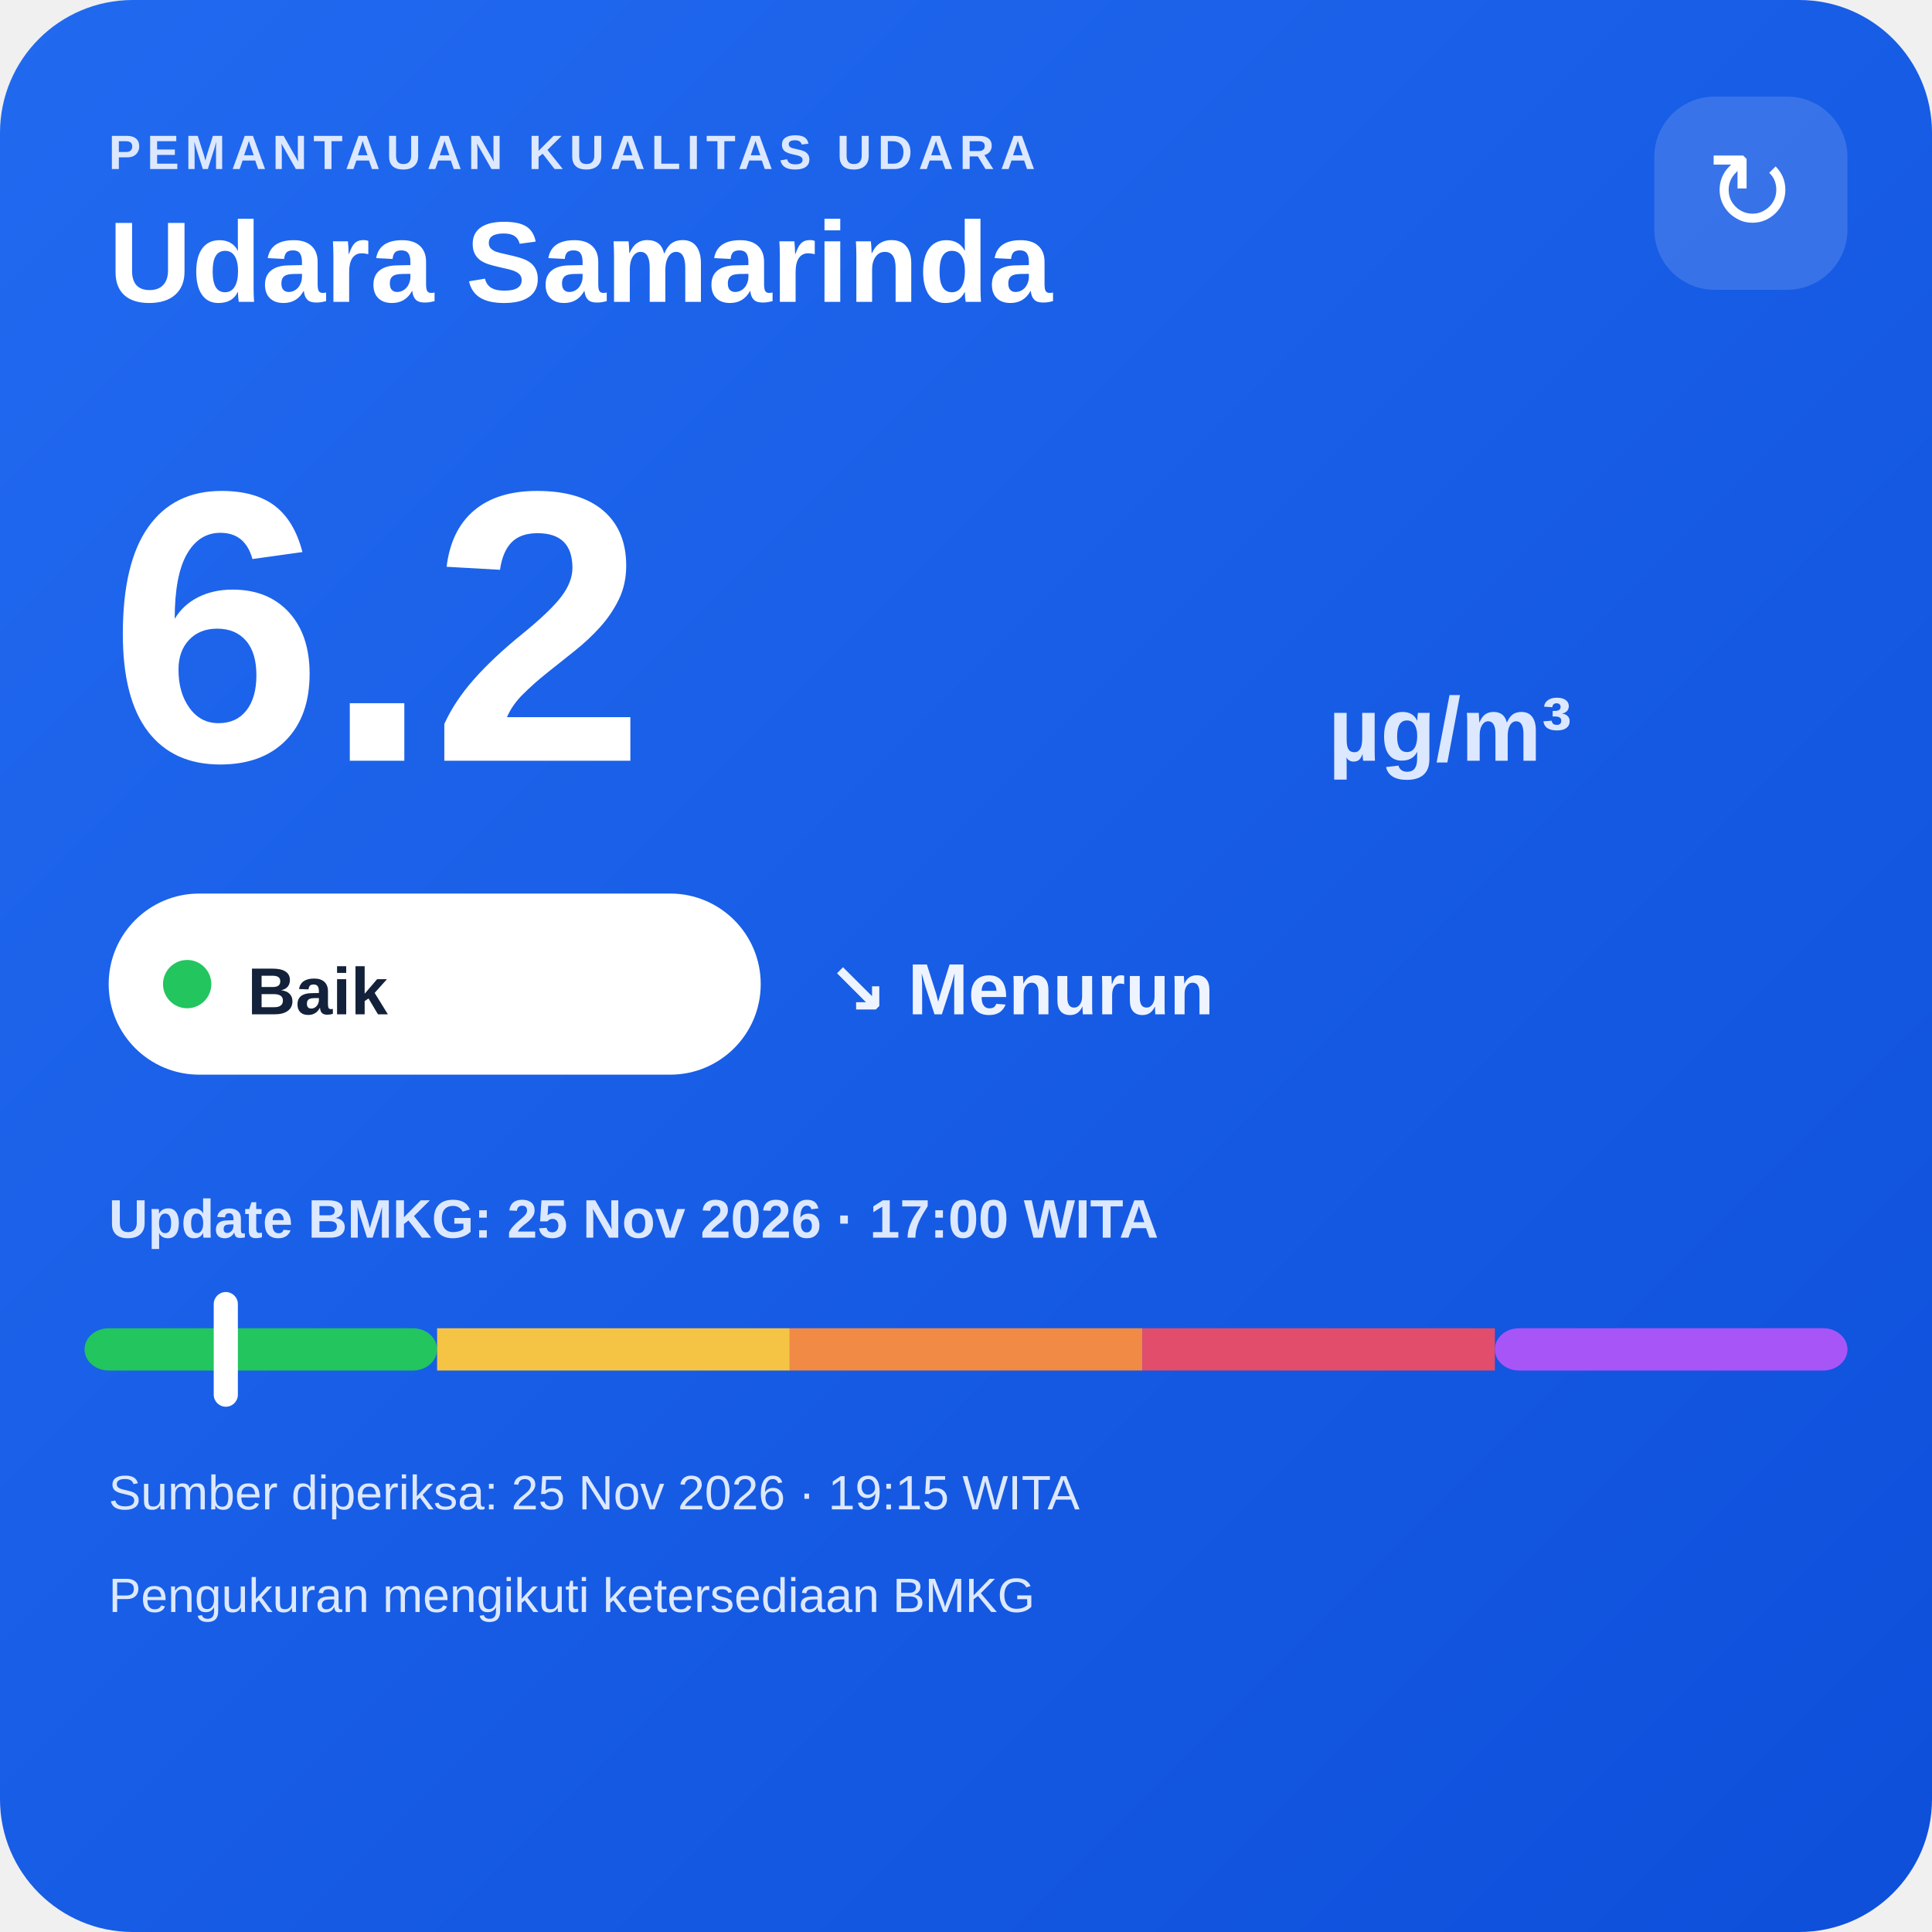
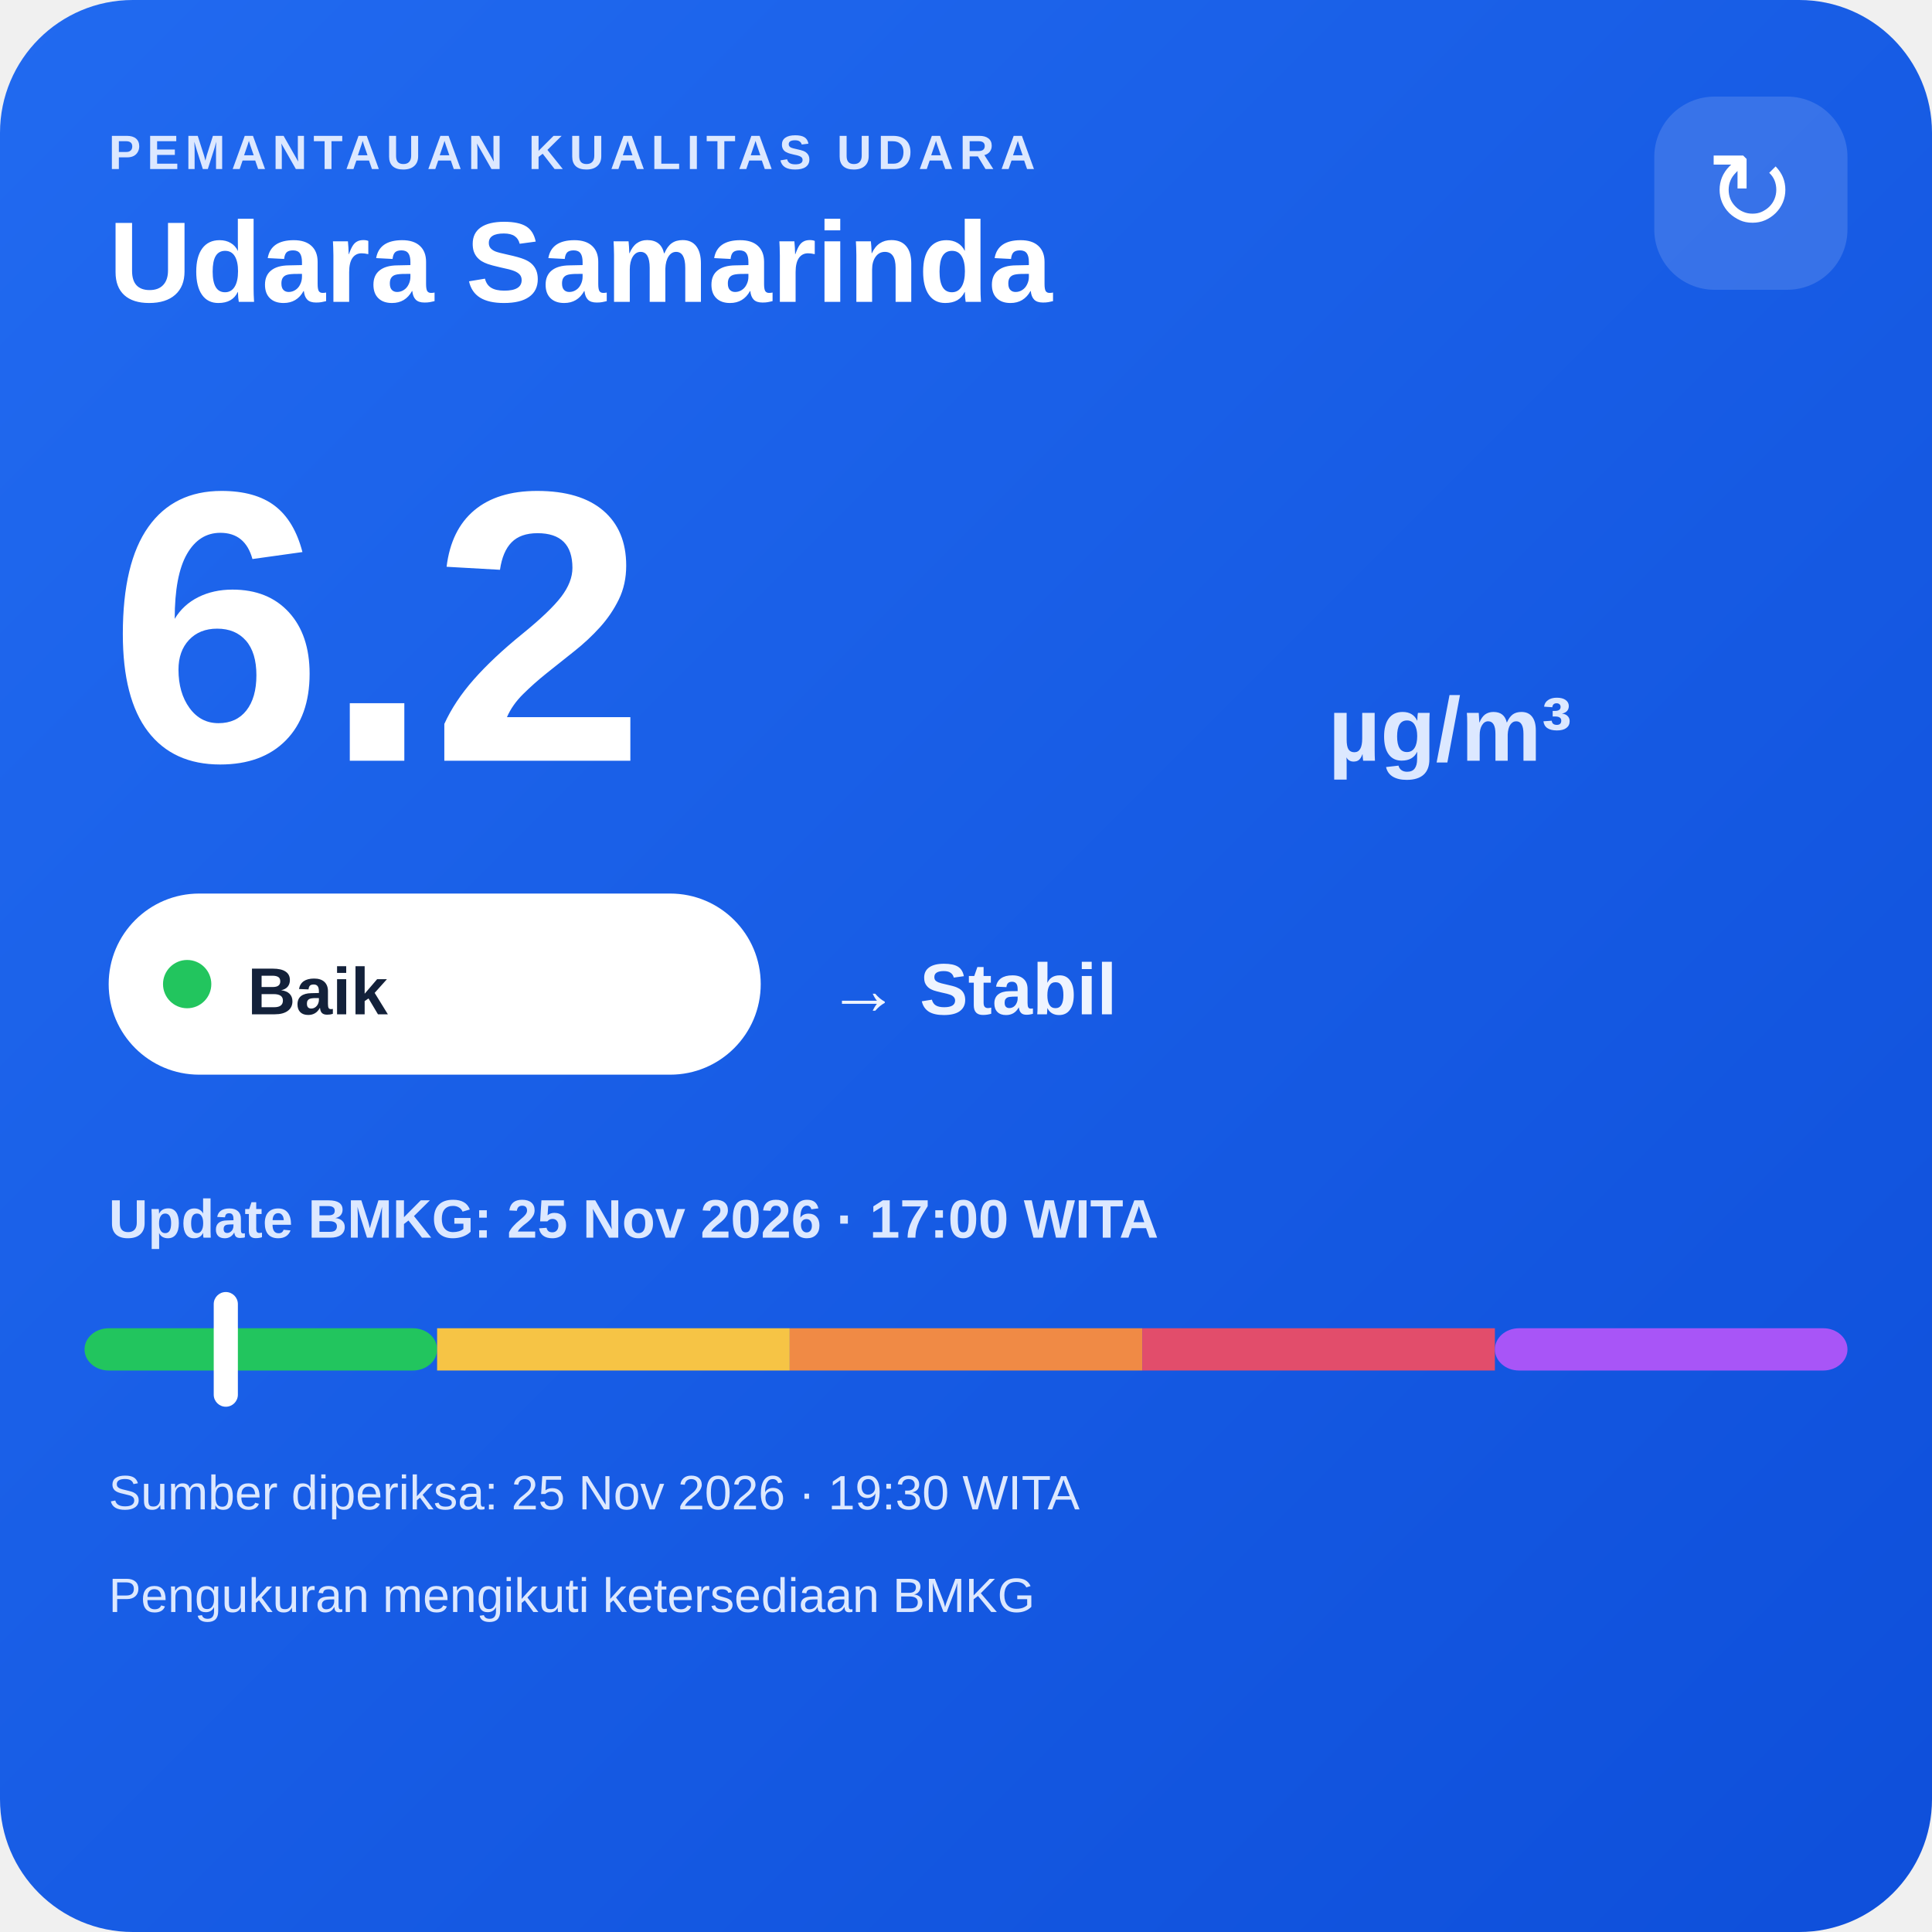
<svg xmlns="http://www.w3.org/2000/svg" width="320" height="320" viewBox="0 0 320 320">
  <defs>
    <linearGradient id="bg" x1="0" y1="0" x2="1" y2="1">
      <stop offset="0" stop-color="#216af0" />
      <stop offset="1" stop-color="#0e4fda" />
    </linearGradient>
  </defs>
  <rect width="320" height="320" rx="22" fill="url(#bg)" />
  <text x="18" y="28" fill="#dce8ff" font-family="Arial,sans-serif" font-size="8" font-weight="700" letter-spacing="1">PEMANTAUAN KUALITAS UDARA</text>
  <text x="18" y="50" fill="#ffffff" font-family="Arial,sans-serif" font-size="19" font-weight="700">Udara Samarinda</text>
  <rect x="274" y="16" width="32" height="32" rx="10" fill="#ffffff" fill-opacity=".14" />
  <text x="290" y="38" text-anchor="middle" fill="#ffffff" font-family="Arial,sans-serif" font-size="18">↻</text>
  <text x="18" y="126" fill="#ffffff" font-family="Arial,sans-serif" font-size="64" font-weight="800">6.2</text>
  <text x="220" y="126" fill="#dce8ff" font-family="Arial,sans-serif" font-size="15" font-weight="700">µg/m³</text>
  <rect x="18" y="148" width="108" height="30" rx="15" fill="#ffffff" />
  <circle cx="31" cy="163" r="4" fill="#22c55e" />
  <text x="41" y="168" fill="#13213a" font-family="Arial,sans-serif" font-size="11" font-weight="700">Baik</text>
-   <text x="137" y="168" fill="#eef4ff" font-family="Arial,sans-serif" font-size="12" font-weight="700">↘ Menurun</text>
+   <text x="137" y="168" fill="#eef4ff" font-family="Arial,sans-serif" font-size="12" font-weight="700">→ Stabil</text>
  <text x="18" y="205" fill="#dce8ff" font-family="Arial,sans-serif" font-size="9" font-weight="700">Update BMKG: 25 Nov 2026 · 17:00 WITA</text>
  <rect x="14" y="220" width="58.4" height="7" rx="4" fill="#22c55e" />
  <rect x="72.4" y="220" width="58.4" height="7" fill="#f6c445" />
  <rect x="130.8" y="220" width="58.4" height="7" fill="#f08a45" />
  <rect x="189.2" y="220" width="58.4" height="7" fill="#e24d6b" />
  <rect x="247.6" y="220" width="58.4" height="7" rx="4" fill="#a855f7" />
  <rect x="35.4" y="214" width="4" height="19" rx="2" fill="#ffffff" />
-   <text x="18" y="250" fill="#dce8ff" font-family="Arial,sans-serif" font-size="8">Sumber diperiksa: 25 Nov 2026 · 19:15 WITA</text>
+   <text x="18" y="250" fill="#dce8ff" font-family="Arial,sans-serif" font-size="8">Sumber diperiksa: 25 Nov 2026 · 19:30 WITA</text>
  <text x="18" y="267" fill="#dce8ff" font-family="Arial,sans-serif" font-size="8">Pengukuran mengikuti ketersediaan BMKG</text>
</svg>
